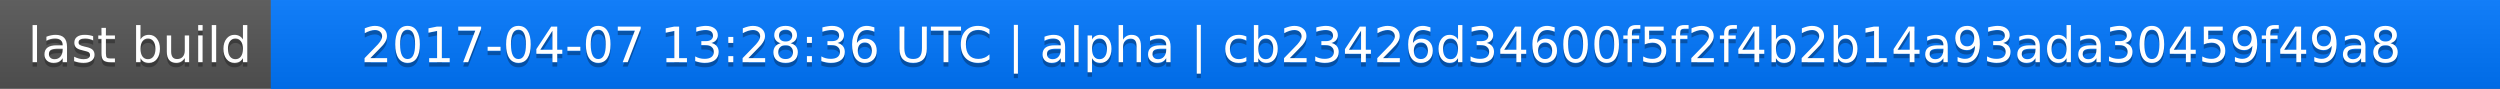
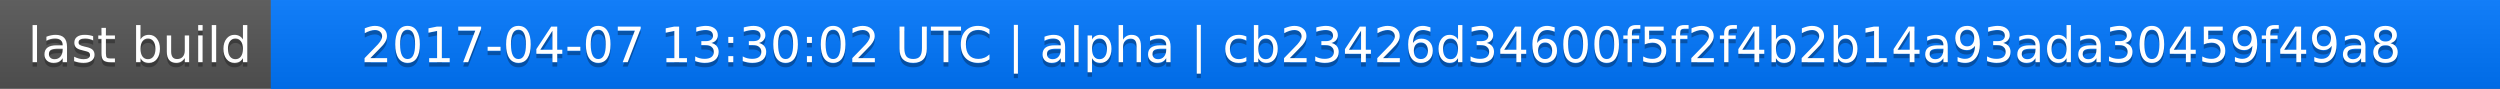
<svg xmlns="http://www.w3.org/2000/svg" width="563" height="20">
  <linearGradient id="a" x2="0" y2="100%">
    <stop offset="0" stop-color="#bbb" stop-opacity=".1" />
    <stop offset="1" stop-opacity=".1" />
  </linearGradient>
  <rect rx="0" width="563" height="20" fill="#555" />
  <rect rx="0" x="61" width="502" height="20" fill="#07f" />
  <path fill="#07f" d="M61 0h4v20h-4z" />
  <rect rx="0" width="563" height="20" fill="url(#a)" />
  <g fill="#fff" text-anchor="middle" font-family="DejaVu Sans,Verdana,Geneva,sans-serif" font-size="11">
    <text x="31.5" y="15" fill="#010101" fill-opacity=".3">last build</text>
    <text x="31.5" y="14">last build</text>
-     <text x="311" y="15" fill="#010101" fill-opacity=".3">2017-04-07 13:28:36 UTC | alpha | cb23426d34600f5f2f4b2b14a93ada30459f49a8</text>
-     <text x="311" y="14">2017-04-07 13:28:36 UTC | alpha | cb23426d34600f5f2f4b2b14a93ada30459f49a8</text>
+     <text x="311" y="15" fill="#010101" fill-opacity=".3">2017-04-07 13:30:02 UTC | alpha | cb23426d34600f5f2f4b2b14a93ada30459f49a8</text>
+     <text x="311" y="14">2017-04-07 13:30:02 UTC | alpha | cb23426d34600f5f2f4b2b14a93ada30459f49a8</text>
  </g>
</svg>
